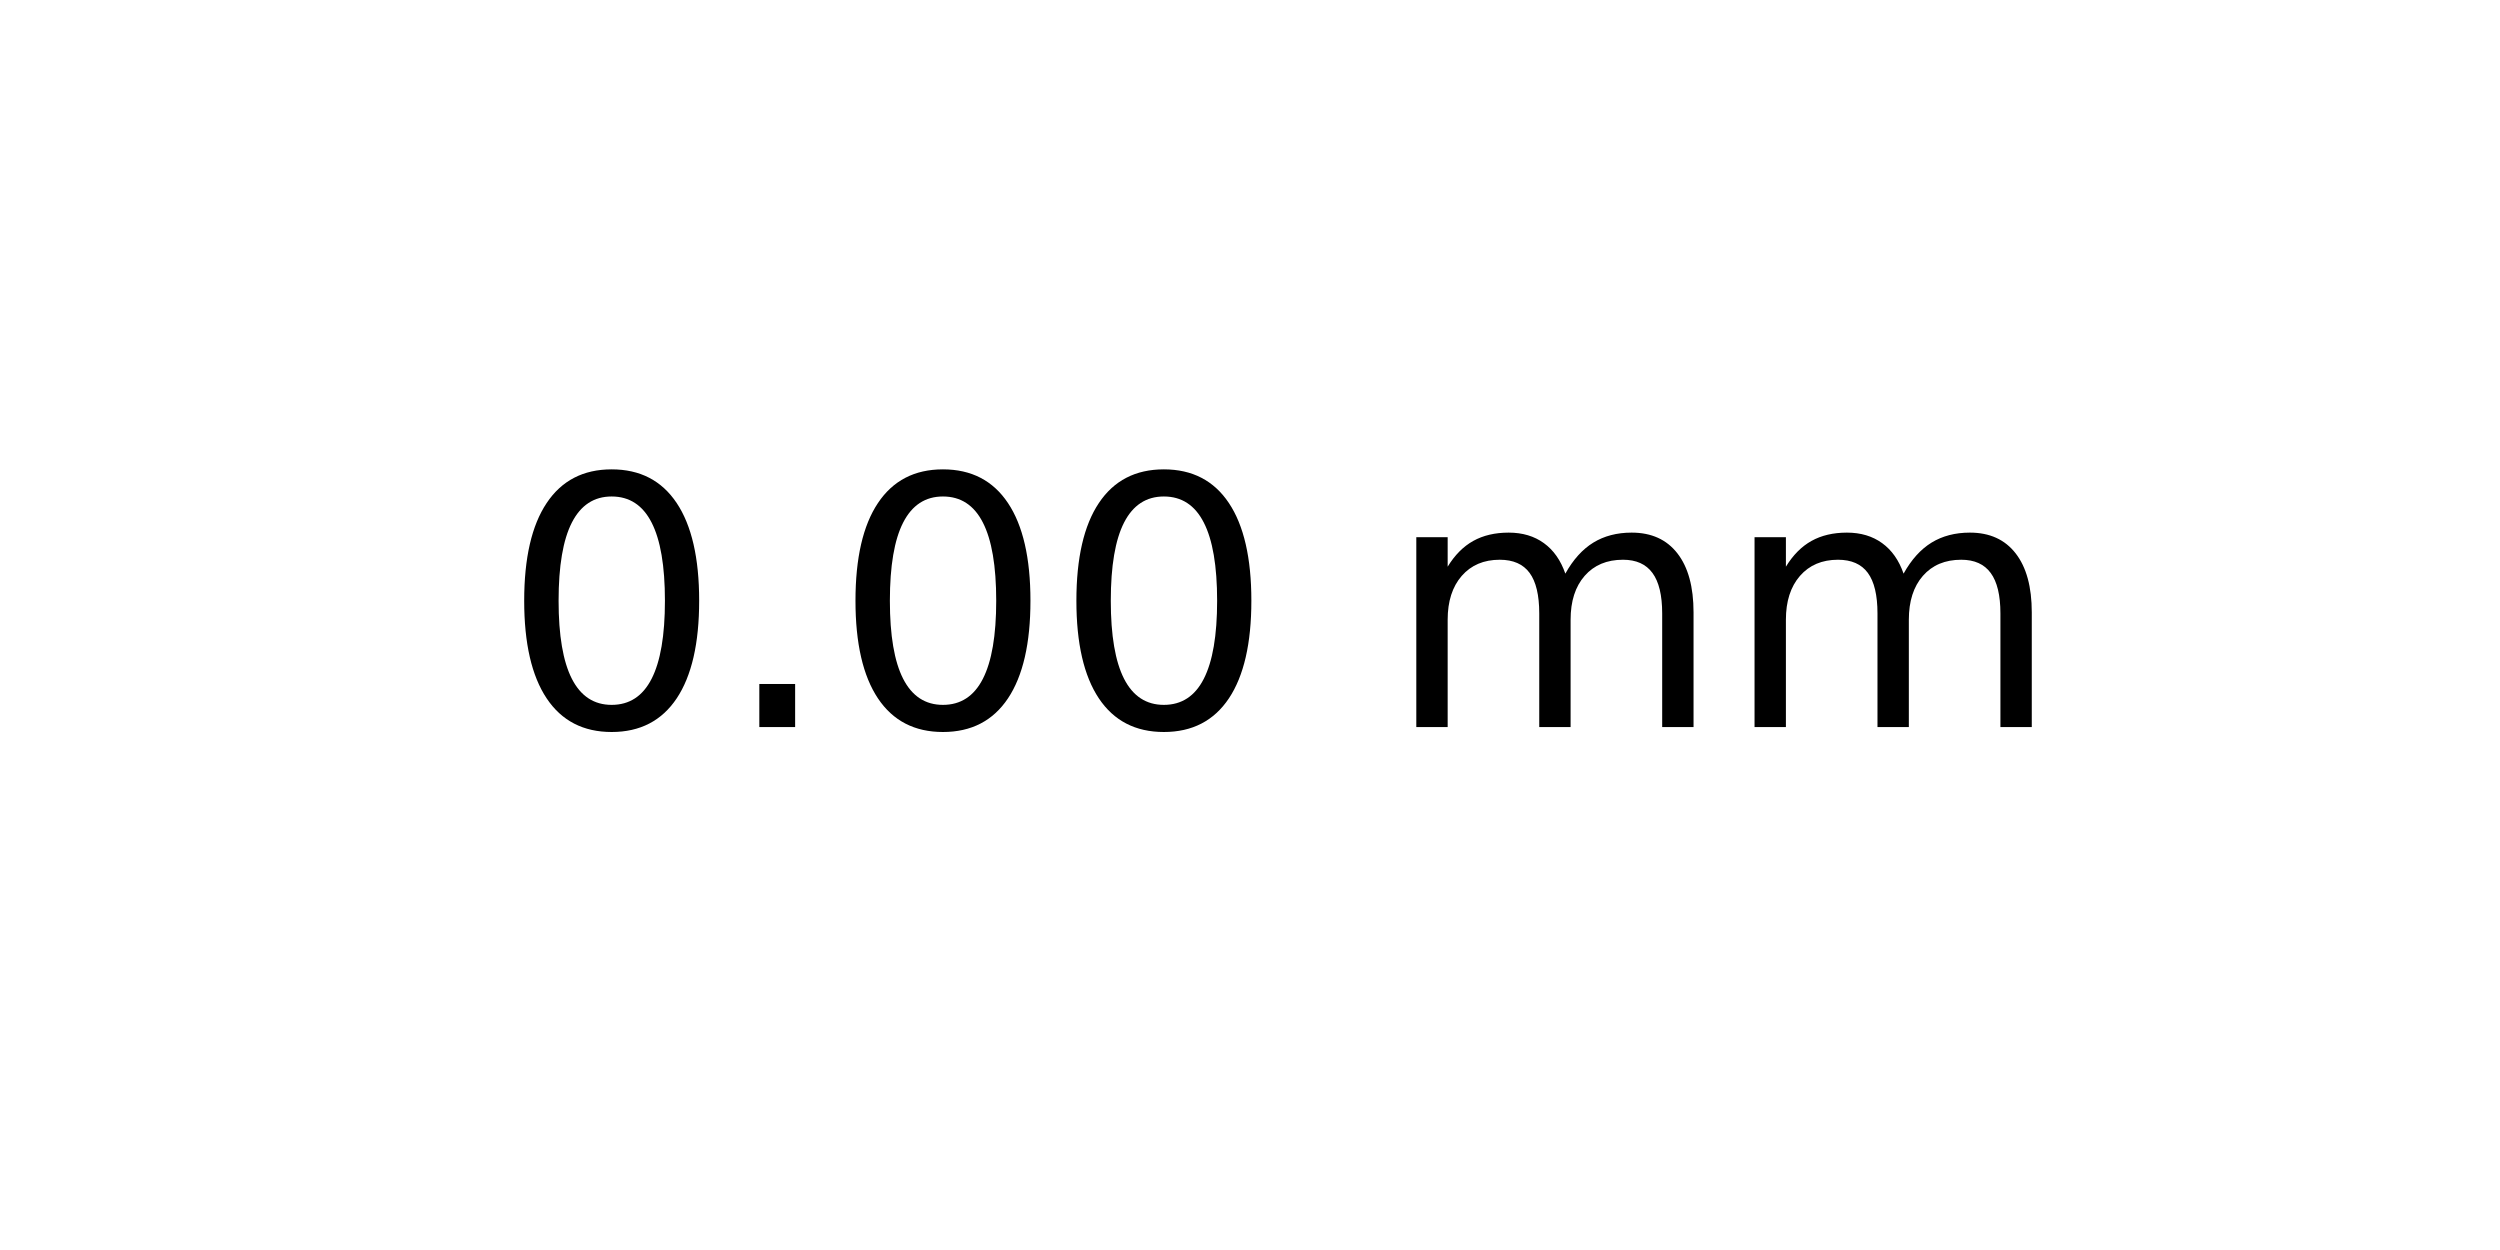
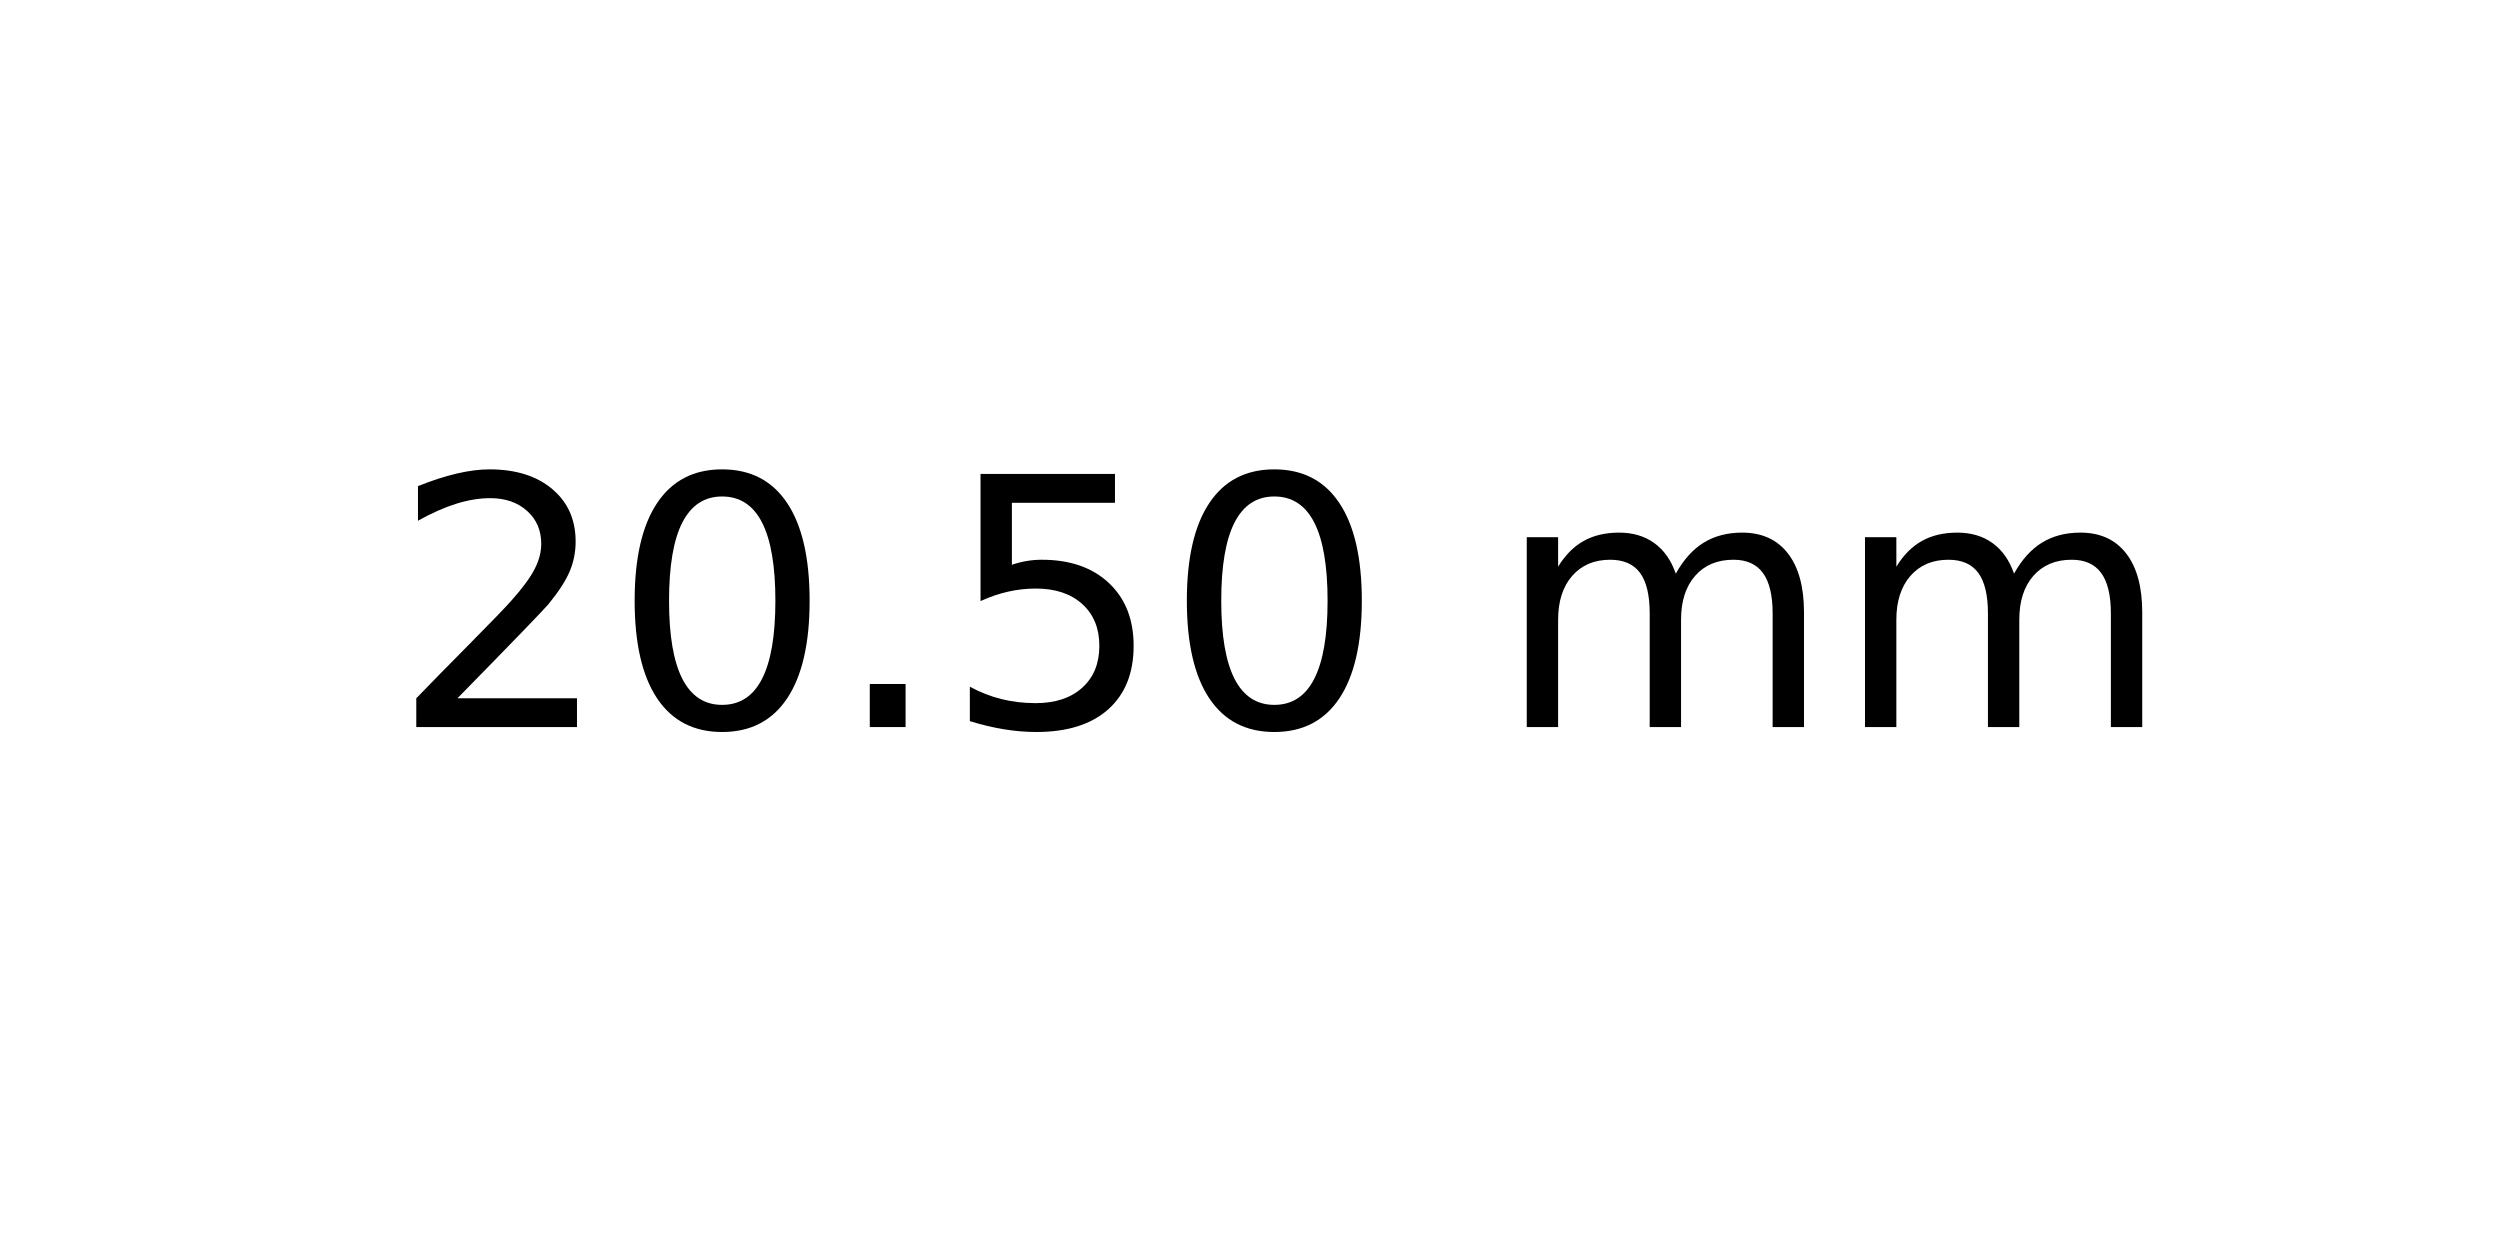
<svg xmlns="http://www.w3.org/2000/svg" xmlns:xlink="http://www.w3.org/1999/xlink" width="72pt" height="36pt" viewBox="0 0 72 36" version="1.1">
  <defs>
    <style type="text/css">*{stroke-linejoin: round; stroke-linecap: butt}</style>
  </defs>
  <g id="figure_1">
    <g id="axes_1">
      <g id="text_1">
-         <g transform="translate(14.4375 20.93937) scale(0.1 -0.1)">
+         <g transform="translate(11.25625 20.93937) scale(0.1 -0.1)">
          <defs>
+             <path id="DejaVuSans-32" d="M 1228 531  L 3431 531  L 3431 0  L 469 0  L 469 531  Q 828 903 1448 1529  Q 2069 2156 2228 2338  Q 2531 2678 2651 2914  Q 2772 3150 2772 3378  Q 2772 3750 2511 3984  Q 2250 4219 1831 4219  Q 1534 4219 1204 4116  Q 875 4013 500 3803  L 500 4441  Q 881 4594 1212 4672  Q 1544 4750 1819 4750  Q 2544 4750 2975 4387  Q 3406 4025 3406 3419  Q 3406 3131 3298 2873  Q 3191 2616 2906 2266  Q 2828 2175 2409 1742  Q 1991 1309 1228 531  z " transform="scale(0.015625)" />
            <path id="DejaVuSans-30" d="M 2034 4250  Q 1547 4250 1301 3770  Q 1056 3291 1056 2328  Q 1056 1369 1301 889  Q 1547 409 2034 409  Q 2525 409 2770 889  Q 3016 1369 3016 2328  Q 3016 3291 2770 3770  Q 2525 4250 2034 4250  z M 2034 4750  Q 2819 4750 3233 4129  Q 3647 3509 3647 2328  Q 3647 1150 3233 529  Q 2819 -91 2034 -91  Q 1250 -91 836 529  Q 422 1150 422 2328  Q 422 3509 836 4129  Q 1250 4750 2034 4750  z " transform="scale(0.015625)" />
            <path id="DejaVuSans-2e" d="M 684 794  L 1344 794  L 1344 0  L 684 0  L 684 794  z " transform="scale(0.015625)" />
+             <path id="DejaVuSans-35" d="M 691 4666  L 3169 4666  L 3169 4134  L 1269 4134  L 1269 2991  Q 1406 3038 1543 3061  Q 1681 3084 1819 3084  Q 2600 3084 3056 2656  Q 3513 2228 3513 1497  Q 3513 744 3044 326  Q 2575 -91 1722 -91  Q 1428 -91 1123 -41  Q 819 9 494 109  L 494 744  Q 775 591 1075 516  Q 1375 441 1709 441  Q 2250 441 2565 725  Q 2881 1009 2881 1497  Q 2881 1984 2565 2268  Q 2250 2553 1709 2553  Q 1456 2553 1204 2497  Q 953 2441 691 2322  L 691 4666  z " transform="scale(0.015625)" />
            <path id="DejaVuSans-20" transform="scale(0.015625)" />
            <path id="DejaVuSans-6d" d="M 3328 2828  Q 3544 3216 3844 3400  Q 4144 3584 4550 3584  Q 5097 3584 5394 3201  Q 5691 2819 5691 2113  L 5691 0  L 5113 0  L 5113 2094  Q 5113 2597 4934 2840  Q 4756 3084 4391 3084  Q 3944 3084 3684 2787  Q 3425 2491 3425 1978  L 3425 0  L 2847 0  L 2847 2094  Q 2847 2600 2669 2842  Q 2491 3084 2119 3084  Q 1678 3084 1418 2786  Q 1159 2488 1159 1978  L 1159 0  L 581 0  L 581 3500  L 1159 3500  L 1159 2956  Q 1356 3278 1631 3431  Q 1906 3584 2284 3584  Q 2666 3584 2933 3390  Q 3200 3197 3328 2828  z " transform="scale(0.015625)" />
          </defs>
-           <use xlink:href="#DejaVuSans-30" />
-           <use xlink:href="#DejaVuSans-2e" x="63.623" />
-           <use xlink:href="#DejaVuSans-30" x="95.41" />
-           <use xlink:href="#DejaVuSans-30" x="159.033" />
-           <use xlink:href="#DejaVuSans-20" x="222.656" />
-           <use xlink:href="#DejaVuSans-6d" x="254.443" />
-           <use xlink:href="#DejaVuSans-6d" x="351.855" />
+           <use xlink:href="#DejaVuSans-32" />
+           <use xlink:href="#DejaVuSans-30" x="63.623" />
+           <use xlink:href="#DejaVuSans-2e" x="127.246" />
+           <use xlink:href="#DejaVuSans-35" x="159.033" />
+           <use xlink:href="#DejaVuSans-30" x="222.656" />
+           <use xlink:href="#DejaVuSans-20" x="286.279" />
+           <use xlink:href="#DejaVuSans-6d" x="318.066" />
+           <use xlink:href="#DejaVuSans-6d" x="415.479" />
        </g>
      </g>
    </g>
  </g>
</svg>
